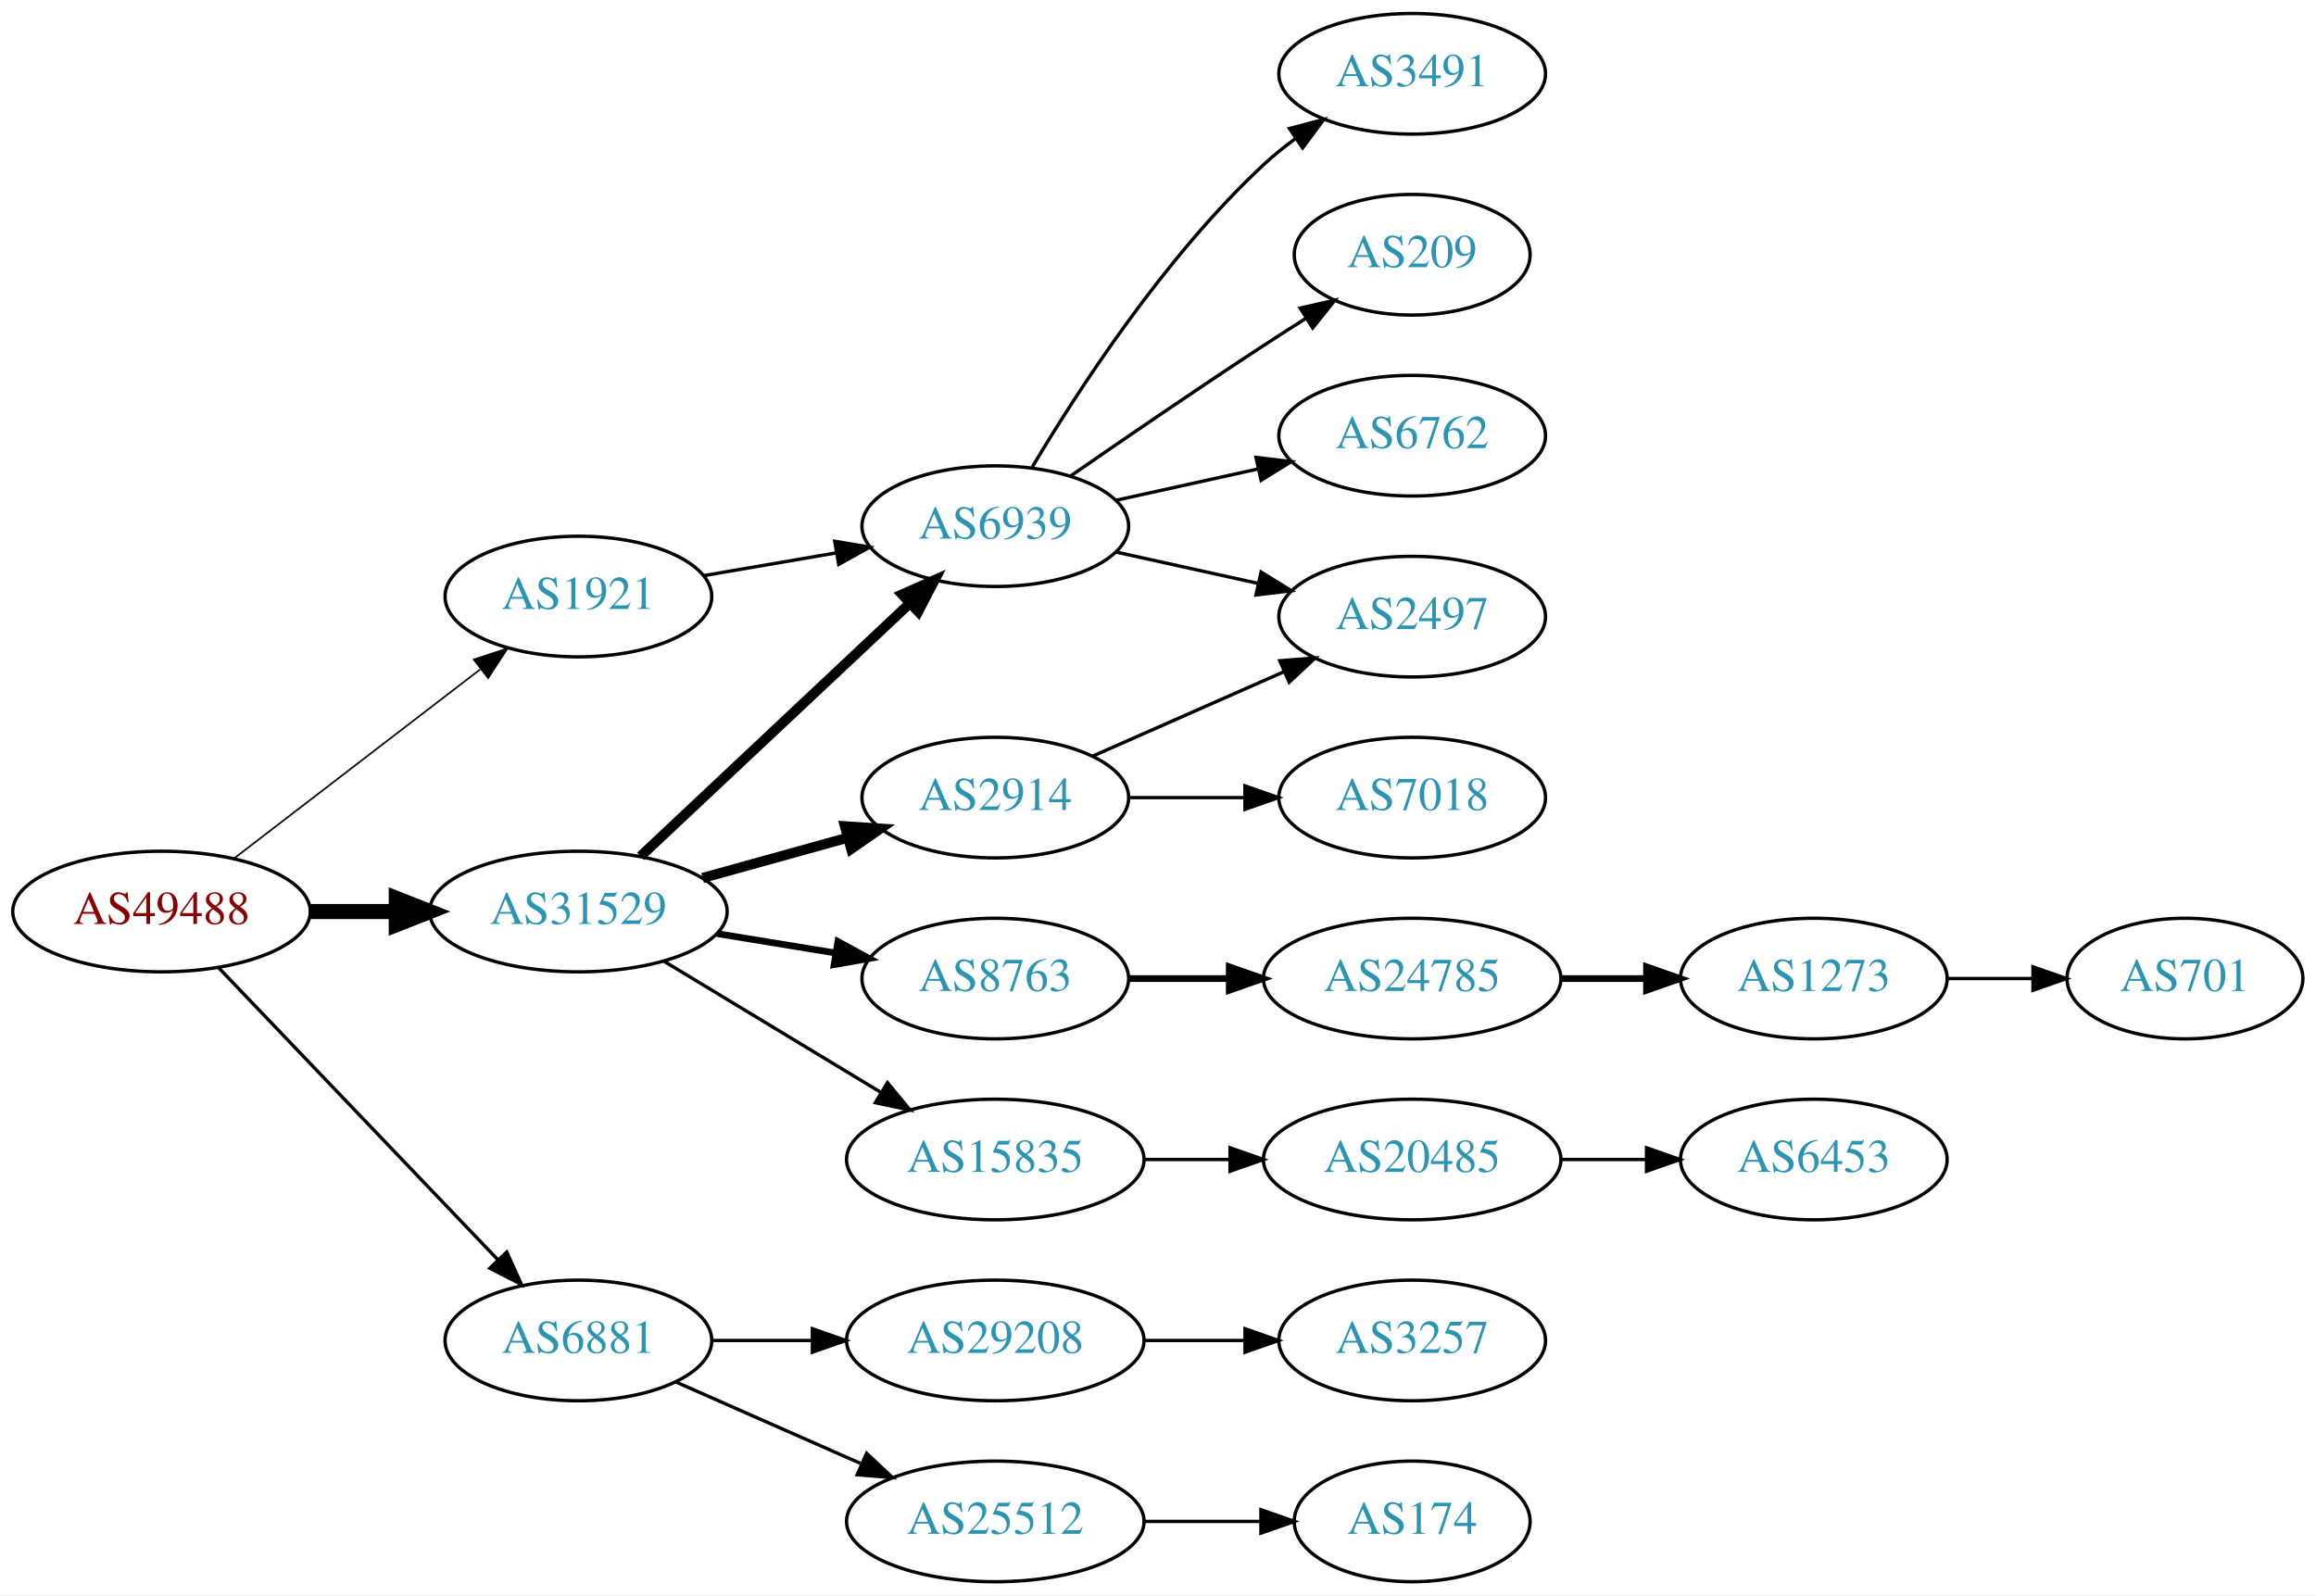
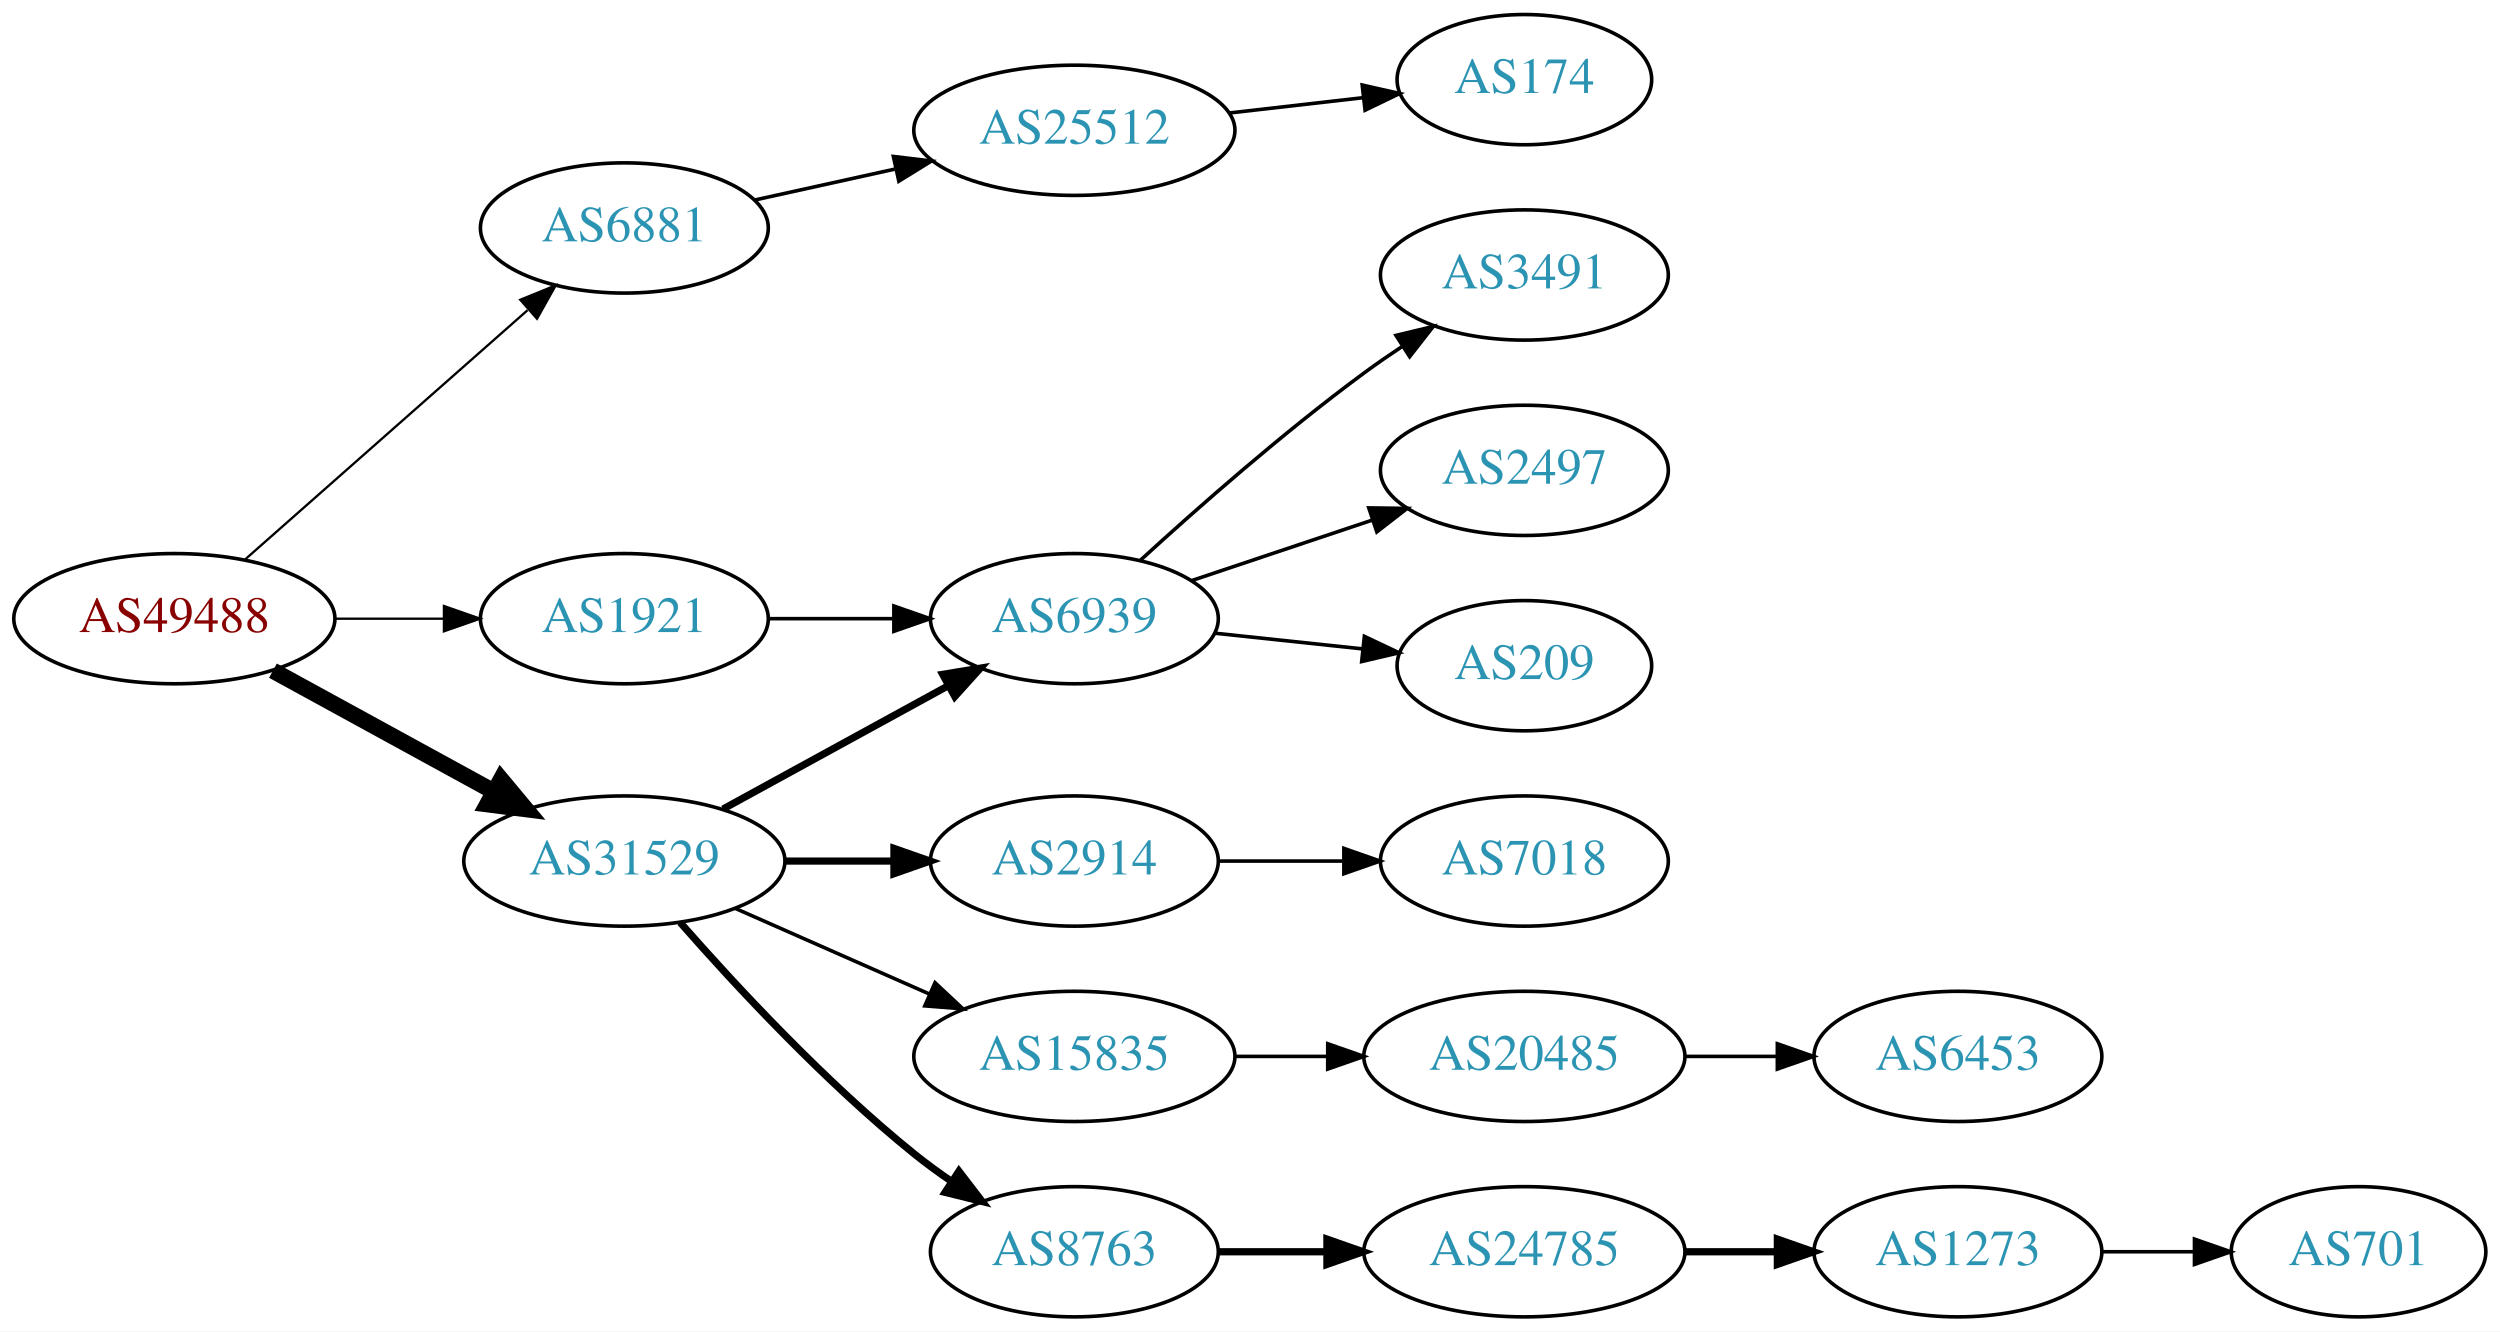
- <svg xmlns="http://www.w3.org/2000/svg" xmlns:xlink="http://www.w3.org/1999/xlink" width="691pt" height="476pt" viewBox="0.00 0.00 691.06 476.00">
-   <g id="graph0" class="graph" transform="scale(1 1) rotate(0) translate(4 472)">
-     <polygon fill="white" stroke="none" points="-4,4 -4,-472 687.055,-472 687.055,4 -4,4" />
+ <svg xmlns="http://www.w3.org/2000/svg" xmlns:xlink="http://www.w3.org/1999/xlink" width="691pt" height="368pt" viewBox="0.00 0.00 691.06 368.00">
+   <g id="graph0" class="graph" transform="scale(1 1) rotate(0) translate(4 364)">
+     <polygon fill="white" stroke="none" points="-4,4 -4,-364 687.055,-364 687.055,4 -4,4" />
    <g id="node1" class="node">
      <g id="a_node1">
        <a xlink:href="/asn/49488" xlink:title="AS49488 ~ nic.at GmbH [AT]">
-           <ellipse fill="#ffffff" stroke="black" cx="44.196" cy="-200" rx="44.393" ry="18" />
-           <text text-anchor="middle" x="44.196" y="-196.3" font-family="Times,serif" font-size="14.00" fill="#880000">AS49488</text>
+           <ellipse fill="#ffffff" stroke="black" cx="44.196" cy="-193" rx="44.393" ry="18" />
+           <text text-anchor="middle" x="44.196" y="-189.3" font-family="Times,serif" font-size="14.00" fill="#880000">AS49488</text>
        </a>
      </g>
    </g>
    <g id="node2" class="node">
      <g id="a_node2">
        <a xlink:href="/asn/1921" xlink:title="AS1921 ~ NIC.at head office Salzburg [AT]">
-           <ellipse fill="#ffffff" stroke="black" cx="168.588" cy="-294" rx="39.794" ry="18" />
-           <text text-anchor="middle" x="168.588" y="-290.3" font-family="Times,serif" font-size="14.00" fill="#2c94b3">AS1921</text>
+           <ellipse fill="#ffffff" stroke="black" cx="168.588" cy="-193" rx="39.794" ry="18" />
+           <text text-anchor="middle" x="168.588" y="-189.3" font-family="Times,serif" font-size="14.00" fill="#2c94b3">AS1921</text>
        </a>
      </g>
    </g>
    <g id="edge1" class="edge">
-       <path fill="none" stroke="black" stroke-width="0.5" d="M65.682,-215.733C85.836,-231.212 116.772,-254.972 139.272,-272.253" />
-       <polygon fill="black" stroke="black" stroke-width="0.5" points="137.38,-275.213 147.443,-278.528 141.644,-269.661 137.38,-275.213" />
+       <path fill="none" stroke="black" stroke-width="0.643" d="M88.692,-193C98.381,-193 108.717,-193 118.61,-193" />
+       <polygon fill="black" stroke="black" stroke-width="0.643" points="118.713,-196.5 128.713,-193 118.713,-189.5 118.713,-196.5" />
    </g>
    <g id="node3" class="node">
      <g id="a_node3">
        <a xlink:href="/asn/6881" xlink:title="AS6881 ~ NIX.CZ z.s.p.o. [CZ]">
-           <ellipse fill="#ffffff" stroke="black" cx="168.588" cy="-72" rx="39.794" ry="18" />
-           <text text-anchor="middle" x="168.588" y="-68.3" font-family="Times,serif" font-size="14.00" fill="#2c94b3">AS6881</text>
+           <ellipse fill="#ffffff" stroke="black" cx="168.588" cy="-301" rx="39.794" ry="18" />
+           <text text-anchor="middle" x="168.588" y="-297.3" font-family="Times,serif" font-size="14.00" fill="#2c94b3">AS6881</text>
        </a>
      </g>
    </g>
    <g id="edge2" class="edge">
-       <path fill="none" stroke="black" d="M61.197,-183.266C82.454,-161.035 120.15,-121.612 144.491,-96.155" />
-       <polygon fill="black" stroke="black" points="147.202,-98.384 151.584,-88.738 142.143,-93.547 147.202,-98.384" />
+       <path fill="none" stroke="black" stroke-width="0.643" d="M63.785,-209.403C84.602,-227.772 118.478,-257.665 141.838,-278.278" />
+       <polygon fill="black" stroke="black" stroke-width="0.643" points="139.809,-281.156 149.623,-285.148 144.441,-275.907 139.809,-281.156" />
    </g>
    <g id="node4" class="node">
      <g id="a_node4">
        <a xlink:href="/asn/31529" xlink:title="AS31529 ~ DENIC-ANYCAST-AS [DE]">
-           <ellipse fill="#ffffff" stroke="black" cx="168.588" cy="-200" rx="44.393" ry="18" />
-           <text text-anchor="middle" x="168.588" y="-196.3" font-family="Times,serif" font-size="14.00" fill="#2c94b3">AS31529</text>
+           <ellipse fill="#ffffff" stroke="black" cx="168.588" cy="-126" rx="44.393" ry="18" />
+           <text text-anchor="middle" x="168.588" y="-122.3" font-family="Times,serif" font-size="14.00" fill="#2c94b3">AS31529</text>
        </a>
      </g>
    </g>
    <g id="edge3" class="edge">
-       <path fill="none" stroke="black" stroke-width="4.5" d="M88.692,-200C96.898,-200 105.569,-200 114.041,-200" />
-       <polygon fill="black" stroke="black" stroke-width="4.5" points="114.233,-203.938 124.233,-200 114.233,-196.063 114.233,-203.938" />
+       <path fill="none" stroke="black" stroke-width="4.5" d="M71.452,-178.627C89.279,-168.868 113.056,-155.852 132.503,-145.207" />
+       <polygon fill="black" stroke="black" stroke-width="4.5" points="134.494,-148.605 141.375,-140.349 130.713,-141.697 134.494,-148.605" />
    </g>
    <g id="node5" class="node">
      <g id="a_node5">
        <a xlink:href="/asn/6939" xlink:title="AS6939 ~ Hurricane Electric LLC [US]">
-           <ellipse fill="#ffffff" stroke="black" cx="292.98" cy="-315" rx="39.794" ry="18" />
-           <text text-anchor="middle" x="292.98" y="-311.3" font-family="Times,serif" font-size="14.00" fill="#2c94b3">AS6939</text>
+           <ellipse fill="#ffffff" stroke="black" cx="292.98" cy="-193" rx="39.794" ry="18" />
+           <text text-anchor="middle" x="292.98" y="-189.3" font-family="Times,serif" font-size="14.00" fill="#2c94b3">AS6939</text>
        </a>
      </g>
    </g>
    <g id="edge4" class="edge">
-       <path fill="none" stroke="black" d="M205.979,-300.244C218.322,-302.362 232.286,-304.758 245.317,-306.994" />
-       <polygon fill="black" stroke="black" points="245.071,-310.502 255.519,-308.744 246.255,-303.603 245.071,-310.502" />
-     </g>
-     <g id="node10" class="node">
-       <g id="a_node10">
-         <a xlink:href="/asn/29208" xlink:title="AS29208 ~ Dial Telecom a.s. [SK]">
-           <ellipse fill="#ffffff" stroke="black" cx="292.98" cy="-72" rx="44.393" ry="18" />
-           <text text-anchor="middle" x="292.98" y="-68.3" font-family="Times,serif" font-size="14.00" fill="#2c94b3">AS29208</text>
-         </a>
-       </g>
-     </g>
-     <g id="edge9" class="edge">
-       <path fill="none" stroke="black" d="M208.314,-72C217.774,-72 228.066,-72 238.092,-72" />
-       <polygon fill="black" stroke="black" points="238.399,-75.5 248.399,-72 238.399,-68.5 238.399,-75.5" />
+       <path fill="none" stroke="black" d="M208.314,-193C219.252,-193 231.303,-193 242.769,-193" />
+       <polygon fill="black" stroke="black" points="243.087,-196.5 253.087,-193 243.087,-189.5 243.087,-196.5" />
+     </g>
+     <g id="node9" class="node">
+       <g id="a_node9">
+         <a xlink:href="/asn/25512" xlink:title="AS25512 ~ The Czech Republic [CZ]">
+           <ellipse fill="#ffffff" stroke="black" cx="292.98" cy="-328" rx="44.393" ry="18" />
+           <text text-anchor="middle" x="292.98" y="-324.3" font-family="Times,serif" font-size="14.00" fill="#2c94b3">AS25512</text>
+         </a>
+       </g>
+     </g>
+     <g id="edge8" class="edge">
+       <path fill="none" stroke="black" d="M204.661,-308.737C216.7,-311.393 230.4,-314.415 243.321,-317.266" />
+       <polygon fill="black" stroke="black" points="242.951,-320.768 253.47,-319.505 244.459,-313.932 242.951,-320.768" />
+     </g>
+     <g id="edge10" class="edge">
+       <path fill="none" stroke="black" stroke-width="2" d="M195.844,-140.373C214.035,-150.331 238.421,-163.68 258.08,-174.442" />
+       <polygon fill="black" stroke="black" stroke-width="2" points="256.569,-177.605 267.021,-179.337 259.93,-171.465 256.569,-177.605" />
    </g>
    <g id="node11" class="node">
      <g id="a_node11">
-         <a xlink:href="/asn/25512" xlink:title="AS25512 ~ The Czech Republic [CZ]">
-           <ellipse fill="#ffffff" stroke="black" cx="292.98" cy="-18" rx="44.393" ry="18" />
-           <text text-anchor="middle" x="292.98" y="-14.3" font-family="Times,serif" font-size="14.00" fill="#2c94b3">AS25512</text>
-         </a>
-       </g>
-     </g>
-     <g id="edge10" class="edge">
-       <path fill="none" stroke="black" d="M197.667,-59.611C213.984,-52.413 234.794,-43.231 252.714,-35.325" />
-       <polygon fill="black" stroke="black" points="254.588,-38.323 262.325,-31.084 251.763,-31.919 254.588,-38.323" />
-     </g>
-     <g id="edge15" class="edge">
-       <path fill="none" stroke="black" stroke-width="3" d="M187.124,-216.477C208.147,-236.229 243.512,-269.459 267.29,-291.801" />
-       <polygon fill="black" stroke="black" stroke-width="3" points="265.187,-294.628 274.872,-298.925 269.981,-289.526 265.187,-294.628" />
-     </g>
-     <g id="node14" class="node">
-       <g id="a_node14">
+         <a xlink:href="/asn/8763" xlink:title="AS8763 ~ Kaiserstr. 75-77 [DE]">
+           <ellipse fill="#ffffff" stroke="black" cx="292.98" cy="-18" rx="39.794" ry="18" />
+           <text text-anchor="middle" x="292.98" y="-14.3" font-family="Times,serif" font-size="14.00" fill="#2c94b3">AS8763</text>
+         </a>
+       </g>
+     </g>
+     <g id="edge11" class="edge">
+       <path fill="none" stroke="black" stroke-width="2" d="M184.021,-109.017C199.152,-91.772 224.116,-64.852 248.784,-45 252.04,-42.38 255.565,-39.808 259.149,-37.354" />
+       <polygon fill="black" stroke="black" stroke-width="2" points="261.068,-40.281 267.522,-31.879 257.237,-34.423 261.068,-40.281" />
+     </g>
+     <g id="node12" class="node">
+       <g id="a_node12">
        <a xlink:href="/asn/2914" xlink:title="AS2914 ~ NTT America, Inc. [US]">
-           <ellipse fill="#ffffff" stroke="black" cx="292.98" cy="-234" rx="39.794" ry="18" />
-           <text text-anchor="middle" x="292.98" y="-230.3" font-family="Times,serif" font-size="14.00" fill="#2c94b3">AS2914</text>
+           <ellipse fill="#ffffff" stroke="black" cx="292.98" cy="-126" rx="39.794" ry="18" />
+           <text text-anchor="middle" x="292.98" y="-122.3" font-family="Times,serif" font-size="14.00" fill="#2c94b3">AS2914</text>
+         </a>
+       </g>
+     </g>
+     <g id="edge12" class="edge">
+       <path fill="none" stroke="black" stroke-width="2" d="M213.084,-126C222.773,-126 233.11,-126 243.002,-126" />
+       <polygon fill="black" stroke="black" stroke-width="2" points="243.105,-129.5 253.105,-126 243.105,-122.5 243.105,-129.5" />
+     </g>
+     <g id="node13" class="node">
+       <g id="a_node13">
+         <a xlink:href="/asn/15835" xlink:title="AS15835 ~ Moscow Network Access Point [RU]">
+           <ellipse fill="#ffffff" stroke="black" cx="292.98" cy="-72" rx="44.393" ry="18" />
+           <text text-anchor="middle" x="292.98" y="-68.3" font-family="Times,serif" font-size="14.00" fill="#2c94b3">AS15835</text>
        </a>
      </g>
    </g>
    <g id="edge13" class="edge">
-       <path fill="none" stroke="black" stroke-width="3" d="M205.648,-210.017C219.152,-213.769 234.633,-218.069 248.723,-221.983" />
-       <polygon fill="black" stroke="black" stroke-width="3" points="248.116,-225.447 258.688,-224.751 249.989,-218.702 248.116,-225.447" />
-     </g>
-     <g id="node15" class="node">
-       <g id="a_node15">
-         <a xlink:href="/asn/8763" xlink:title="AS8763 ~ Kaiserstr. 75-77 [DE]">
-           <ellipse fill="#ffffff" stroke="black" cx="292.98" cy="-180" rx="39.794" ry="18" />
-           <text text-anchor="middle" x="292.98" y="-176.3" font-family="Times,serif" font-size="14.00" fill="#2c94b3">AS8763</text>
-         </a>
-       </g>
-     </g>
-     <g id="edge14" class="edge">
-       <path fill="none" stroke="black" stroke-width="2" d="M210.003,-193.396C221.313,-191.548 233.696,-189.524 245.335,-187.622" />
-       <polygon fill="black" stroke="black" stroke-width="2" points="246.02,-191.057 255.325,-185.99 244.891,-184.148 246.02,-191.057" />
-     </g>
-     <g id="node16" class="node">
-       <g id="a_node16">
-         <a xlink:href="/asn/15835" xlink:title="AS15835 ~ Moscow Network Access Point [RU]">
-           <ellipse fill="#ffffff" stroke="black" cx="292.98" cy="-126" rx="44.393" ry="18" />
-           <text text-anchor="middle" x="292.98" y="-122.3" font-family="Times,serif" font-size="14.00" fill="#2c94b3">AS15835</text>
-         </a>
-       </g>
-     </g>
-     <g id="edge16" class="edge">
-       <path fill="none" stroke="black" d="M194.062,-185.203C212.657,-173.96 238.43,-158.377 258.867,-146.021" />
-       <polygon fill="black" stroke="black" points="260.803,-148.941 267.549,-140.772 257.181,-142.95 260.803,-148.941" />
+       <path fill="none" stroke="black" d="M199.216,-112.928C215.333,-105.817 235.473,-96.931 252.865,-89.258" />
+       <polygon fill="black" stroke="black" points="254.465,-92.377 262.201,-85.139 251.639,-85.973 254.465,-92.377" />
    </g>
    <g id="node6" class="node">
      <g id="a_node6">
        <a xlink:href="/asn/3491" xlink:title="AS3491 ~ PCCW Global, Inc. [US]">
-           <ellipse fill="#ffffff" stroke="black" cx="417.373" cy="-450" rx="39.794" ry="18" />
-           <text text-anchor="middle" x="417.373" y="-446.3" font-family="Times,serif" font-size="14.00" fill="#2c94b3">AS3491</text>
+           <ellipse fill="#ffffff" stroke="black" cx="417.373" cy="-288" rx="39.794" ry="18" />
+           <text text-anchor="middle" x="417.373" y="-284.3" font-family="Times,serif" font-size="14.00" fill="#2c94b3">AS3491</text>
        </a>
      </g>
    </g>
    <g id="edge5" class="edge">
-       <path fill="none" stroke="black" d="M304.026,-332.671C317.597,-355.472 343.529,-395.472 373.176,-423 376.083,-425.699 379.296,-428.28 382.62,-430.703" />
-       <polygon fill="black" stroke="black" points="380.755,-433.667 390.998,-436.375 384.679,-427.87 380.755,-433.667" />
+       <path fill="none" stroke="black" d="M311.277,-209.189C326.913,-223.493 350.839,-244.574 373.176,-261 376.543,-263.476 380.138,-265.957 383.763,-268.358" />
+       <polygon fill="black" stroke="black" points="381.878,-271.307 392.182,-273.773 385.665,-265.42 381.878,-271.307" />
    </g>
    <g id="node7" class="node">
      <g id="a_node7">
-         <a xlink:href="/asn/209" xlink:title="AS209 ~ CenturyLink Communications, LLC [US]">
-           <ellipse fill="#ffffff" stroke="black" cx="417.373" cy="-396" rx="35.194" ry="18" />
-           <text text-anchor="middle" x="417.373" y="-392.3" font-family="Times,serif" font-size="14.00" fill="#2c94b3">AS209</text>
+         <a xlink:href="/asn/2497" xlink:title="AS2497 ~ Internet Initiative Japan Inc. [JP]">
+           <ellipse fill="#ffffff" stroke="black" cx="417.373" cy="-234" rx="39.794" ry="18" />
+           <text text-anchor="middle" x="417.373" y="-230.3" font-family="Times,serif" font-size="14.00" fill="#2c94b3">AS2497</text>
        </a>
      </g>
    </g>
    <g id="edge6" class="edge">
-       <path fill="none" stroke="black" d="M315.337,-329.901C331.188,-340.877 353.391,-356.079 373.176,-369 377.221,-371.642 381.507,-374.385 385.746,-377.067" />
-       <polygon fill="black" stroke="black" points="383.96,-380.079 394.29,-382.432 387.683,-374.15 383.96,-380.079" />
+       <path fill="none" stroke="black" d="M325.499,-203.559C340.632,-208.628 358.96,-214.767 375.18,-220.201" />
+       <polygon fill="black" stroke="black" points="374.366,-223.62 384.96,-223.477 376.59,-216.982 374.366,-223.62" />
    </g>
    <g id="node8" class="node">
      <g id="a_node8">
-         <a xlink:href="/asn/2497" xlink:title="AS2497 ~ Internet Initiative Japan Inc. [JP]">
-           <ellipse fill="#ffffff" stroke="black" cx="417.373" cy="-288" rx="39.794" ry="18" />
-           <text text-anchor="middle" x="417.373" y="-284.3" font-family="Times,serif" font-size="14.00" fill="#2c94b3">AS2497</text>
+         <a xlink:href="/asn/209" xlink:title="AS209 ~ CenturyLink Communications, LLC [US]">
+           <ellipse fill="#ffffff" stroke="black" cx="417.373" cy="-180" rx="35.194" ry="18" />
+           <text text-anchor="middle" x="417.373" y="-176.3" font-family="Times,serif" font-size="14.00" fill="#2c94b3">AS209</text>
        </a>
      </g>
    </g>
    <g id="edge7" class="edge">
-       <path fill="none" stroke="black" d="M329.053,-307.263C342.24,-304.354 357.42,-301.005 371.386,-297.924" />
-       <polygon fill="black" stroke="black" points="372.284,-301.31 381.295,-295.738 370.776,-294.475 372.284,-301.31" />
-     </g>
-     <g id="node9" class="node">
-       <g id="a_node9">
-         <a xlink:href="/asn/6762" xlink:title="AS6762 ~ TELECOM ITALIA SPARKLE S.p.A. [IT]">
-           <ellipse fill="#ffffff" stroke="black" cx="417.373" cy="-342" rx="39.794" ry="18" />
-           <text text-anchor="middle" x="417.373" y="-338.3" font-family="Times,serif" font-size="14.00" fill="#2c94b3">AS6762</text>
-         </a>
-       </g>
-     </g>
-     <g id="edge8" class="edge">
-       <path fill="none" stroke="black" d="M329.053,-322.737C342.24,-325.646 357.42,-328.995 371.386,-332.076" />
-       <polygon fill="black" stroke="black" points="370.776,-335.525 381.295,-334.262 372.284,-328.69 370.776,-335.525" />
-     </g>
-     <g id="node12" class="node">
-       <g id="a_node12">
-         <a xlink:href="/asn/3257" xlink:title="AS3257 ~ GTT [DE]">
-           <ellipse fill="#ffffff" stroke="black" cx="417.373" cy="-72" rx="39.794" ry="18" />
-           <text text-anchor="middle" x="417.373" y="-68.3" font-family="Times,serif" font-size="14.00" fill="#2c94b3">AS3257</text>
-         </a>
-       </g>
-     </g>
-     <g id="edge11" class="edge">
-       <path fill="none" stroke="black" d="M337.476,-72C347.165,-72 357.502,-72 367.394,-72" />
-       <polygon fill="black" stroke="black" points="367.497,-75.5 377.497,-72 367.497,-68.5 367.497,-75.5" />
-     </g>
-     <g id="node13" class="node">
-       <g id="a_node13">
+       <path fill="none" stroke="black" d="M331.701,-188.993C344.686,-187.614 359.333,-186.058 372.749,-184.633" />
+       <polygon fill="black" stroke="black" points="373.147,-188.111 382.721,-183.574 372.407,-181.15 373.147,-188.111" />
+     </g>
+     <g id="node10" class="node">
+       <g id="a_node10">
        <a xlink:href="/asn/174" xlink:title="AS174 ~ Cogent Communications [US]">
-           <ellipse fill="#ffffff" stroke="black" cx="417.373" cy="-18" rx="35.194" ry="18" />
-           <text text-anchor="middle" x="417.373" y="-14.3" font-family="Times,serif" font-size="14.00" fill="#2c94b3">AS174</text>
-         </a>
-       </g>
-     </g>
-     <g id="edge12" class="edge">
-       <path fill="none" stroke="black" d="M337.476,-18C348.733,-18 360.865,-18 372.159,-18" />
-       <polygon fill="black" stroke="black" points="372.247,-21.5 382.246,-18 372.246,-14.5 372.247,-21.5" />
-     </g>
-     <g id="edge17" class="edge">
-       <path fill="none" stroke="black" d="M322.06,-246.389C339.008,-253.866 360.805,-263.483 379.174,-271.588" />
-       <polygon fill="black" stroke="black" points="377.862,-274.834 388.424,-275.669 380.688,-268.43 377.862,-274.834" />
+           <ellipse fill="#ffffff" stroke="black" cx="417.373" cy="-342" rx="35.194" ry="18" />
+           <text text-anchor="middle" x="417.373" y="-338.3" font-family="Times,serif" font-size="14.00" fill="#2c94b3">AS174</text>
+         </a>
+       </g>
+     </g>
+     <g id="edge9" class="edge">
+       <path fill="none" stroke="black" d="M335.759,-332.779C347.649,-334.139 360.631,-335.624 372.634,-336.997" />
+       <polygon fill="black" stroke="black" points="372.546,-340.51 382.879,-338.169 373.342,-333.555 372.546,-340.51" />
+     </g>
+     <g id="node14" class="node">
+       <g id="a_node14">
+         <a xlink:href="/asn/24785" xlink:title="AS24785 ~ JOINTTRANSIT-AS [NL]">
+           <ellipse fill="#ffffff" stroke="black" cx="417.373" cy="-18" rx="44.393" ry="18" />
+           <text text-anchor="middle" x="417.373" y="-14.3" font-family="Times,serif" font-size="14.00" fill="#2c94b3">AS24785</text>
+         </a>
+       </g>
+     </g>
+     <g id="edge14" class="edge">
+       <path fill="none" stroke="black" stroke-width="2" d="M332.706,-18C342.166,-18 352.458,-18 362.484,-18" />
+       <polygon fill="black" stroke="black" stroke-width="2" points="362.791,-21.5 372.791,-18 362.791,-14.5 362.791,-21.5" />
+     </g>
+     <g id="node16" class="node">
+       <g id="a_node16">
+         <a xlink:href="/asn/7018" xlink:title="AS7018 ~ AT&amp;T Services, Inc. [US]">
+           <ellipse fill="#ffffff" stroke="black" cx="417.373" cy="-126" rx="39.794" ry="18" />
+           <text text-anchor="middle" x="417.373" y="-122.3" font-family="Times,serif" font-size="14.00" fill="#2c94b3">AS7018</text>
+         </a>
+       </g>
+     </g>
+     <g id="edge16" class="edge">
+       <path fill="none" stroke="black" d="M332.706,-126C343.644,-126 355.695,-126 367.161,-126" />
+       <polygon fill="black" stroke="black" points="367.479,-129.5 377.479,-126 367.479,-122.5 367.479,-129.5" />
+     </g>
+     <g id="node18" class="node">
+       <g id="a_node18">
+         <a xlink:href="/asn/20485" xlink:title="AS20485 ~ Moscow, Russia [RU]">
+           <ellipse fill="#ffffff" stroke="black" cx="417.373" cy="-72" rx="44.393" ry="18" />
+           <text text-anchor="middle" x="417.373" y="-68.3" font-family="Times,serif" font-size="14.00" fill="#2c94b3">AS20485</text>
+         </a>
+       </g>
+     </g>
+     <g id="edge18" class="edge">
+       <path fill="none" stroke="black" d="M337.476,-72C345.682,-72 354.353,-72 362.826,-72" />
+       <polygon fill="black" stroke="black" points="363.017,-75.5 373.017,-72 363.017,-68.5 363.017,-75.5" />
+     </g>
+     <g id="node15" class="node">
+       <g id="a_node15">
+         <a xlink:href="/asn/1273" xlink:title="AS1273 ~ Vodafone Group PLC [EU]">
+           <ellipse fill="#ffffff" stroke="black" cx="537.215" cy="-18" rx="39.794" ry="18" />
+           <text text-anchor="middle" x="537.215" y="-14.3" font-family="Times,serif" font-size="14.00" fill="#2c94b3">AS1273</text>
+         </a>
+       </g>
+     </g>
+     <g id="edge15" class="edge">
+       <path fill="none" stroke="black" stroke-width="2" d="M461.584,-18C469.896,-18 478.659,-18 487.141,-18" />
+       <polygon fill="black" stroke="black" stroke-width="2" points="487.3,-21.5 497.3,-18 487.3,-14.5 487.3,-21.5" />
    </g>
    <g id="node17" class="node">
      <g id="a_node17">
-         <a xlink:href="/asn/7018" xlink:title="AS7018 ~ AT&amp;T Services, Inc. [US]">
-           <ellipse fill="#ffffff" stroke="black" cx="417.373" cy="-234" rx="39.794" ry="18" />
-           <text text-anchor="middle" x="417.373" y="-230.3" font-family="Times,serif" font-size="14.00" fill="#2c94b3">AS7018</text>
-         </a>
-       </g>
-     </g>
-     <g id="edge18" class="edge">
-       <path fill="none" stroke="black" d="M332.706,-234C343.644,-234 355.695,-234 367.161,-234" />
-       <polygon fill="black" stroke="black" points="367.479,-237.5 377.479,-234 367.479,-230.5 367.479,-237.5" />
-     </g>
-     <g id="node18" class="node">
-       <g id="a_node18">
-         <a xlink:href="/asn/24785" xlink:title="AS24785 ~ JOINTTRANSIT-AS [NL]">
-           <ellipse fill="#ffffff" stroke="black" cx="417.373" cy="-180" rx="44.393" ry="18" />
-           <text text-anchor="middle" x="417.373" y="-176.3" font-family="Times,serif" font-size="14.00" fill="#2c94b3">AS24785</text>
-         </a>
-       </g>
-     </g>
-     <g id="edge19" class="edge">
-       <path fill="none" stroke="black" stroke-width="2" d="M332.706,-180C342.166,-180 352.458,-180 362.484,-180" />
-       <polygon fill="black" stroke="black" stroke-width="2" points="362.791,-183.5 372.791,-180 362.791,-176.5 362.791,-183.5" />
-     </g>
-     <g id="node21" class="node">
-       <g id="a_node21">
-         <a xlink:href="/asn/20485" xlink:title="AS20485 ~ Moscow, Russia [RU]">
-           <ellipse fill="#ffffff" stroke="black" cx="417.373" cy="-126" rx="44.393" ry="18" />
-           <text text-anchor="middle" x="417.373" y="-122.3" font-family="Times,serif" font-size="14.00" fill="#2c94b3">AS20485</text>
-         </a>
-       </g>
-     </g>
-     <g id="edge22" class="edge">
-       <path fill="none" stroke="black" d="M337.476,-126C345.682,-126 354.353,-126 362.826,-126" />
-       <polygon fill="black" stroke="black" points="363.017,-129.5 373.017,-126 363.017,-122.5 363.017,-129.5" />
+         <a xlink:href="/asn/701" xlink:title="AS701 ~ UUNET [US]">
+           <ellipse fill="#ffffff" stroke="black" cx="647.958" cy="-18" rx="35.194" ry="18" />
+           <text text-anchor="middle" x="647.958" y="-14.3" font-family="Times,serif" font-size="14.00" fill="#2c94b3">AS701</text>
+         </a>
+       </g>
+     </g>
+     <g id="edge17" class="edge">
+       <path fill="none" stroke="black" d="M577.167,-18C585.399,-18 594.145,-18 602.561,-18" />
+       <polygon fill="black" stroke="black" points="602.606,-21.5 612.606,-18 602.606,-14.5 602.606,-21.5" />
    </g>
    <g id="node19" class="node">
      <g id="a_node19">
-         <a xlink:href="/asn/1273" xlink:title="AS1273 ~ Vodafone Group PLC [EU]">
-           <ellipse fill="#ffffff" stroke="black" cx="537.215" cy="-180" rx="39.794" ry="18" />
-           <text text-anchor="middle" x="537.215" y="-176.3" font-family="Times,serif" font-size="14.00" fill="#2c94b3">AS1273</text>
-         </a>
-       </g>
-     </g>
-     <g id="edge20" class="edge">
-       <path fill="none" stroke="black" stroke-width="2" d="M461.584,-180C469.896,-180 478.659,-180 487.141,-180" />
-       <polygon fill="black" stroke="black" stroke-width="2" points="487.3,-183.5 497.3,-180 487.3,-176.5 487.3,-183.5" />
-     </g>
-     <g id="node20" class="node">
-       <g id="a_node20">
-         <a xlink:href="/asn/701" xlink:title="AS701 ~ UUNET [US]">
-           <ellipse fill="#ffffff" stroke="black" cx="647.958" cy="-180" rx="35.194" ry="18" />
-           <text text-anchor="middle" x="647.958" y="-176.3" font-family="Times,serif" font-size="14.00" fill="#2c94b3">AS701</text>
-         </a>
-       </g>
-     </g>
-     <g id="edge21" class="edge">
-       <path fill="none" stroke="black" d="M577.167,-180C585.399,-180 594.145,-180 602.561,-180" />
-       <polygon fill="black" stroke="black" points="602.606,-183.5 612.606,-180 602.606,-176.5 602.606,-183.5" />
-     </g>
-     <g id="node22" class="node">
-       <g id="a_node22">
        <a xlink:href="/asn/6453" xlink:title="AS6453 ~ TATA COMMUNICATIONS (AMERICA) INC [US]">
-           <ellipse fill="#ffffff" stroke="black" cx="537.215" cy="-126" rx="39.794" ry="18" />
-           <text text-anchor="middle" x="537.215" y="-122.3" font-family="Times,serif" font-size="14.00" fill="#2c94b3">AS6453</text>
-         </a>
-       </g>
-     </g>
-     <g id="edge23" class="edge">
-       <path fill="none" stroke="black" d="M461.584,-126C469.896,-126 478.659,-126 487.141,-126" />
-       <polygon fill="black" stroke="black" points="487.3,-129.5 497.3,-126 487.3,-122.5 487.3,-129.5" />
+           <ellipse fill="#ffffff" stroke="black" cx="537.215" cy="-72" rx="39.794" ry="18" />
+           <text text-anchor="middle" x="537.215" y="-68.3" font-family="Times,serif" font-size="14.00" fill="#2c94b3">AS6453</text>
+         </a>
+       </g>
+     </g>
+     <g id="edge19" class="edge">
+       <path fill="none" stroke="black" d="M461.584,-72C469.896,-72 478.659,-72 487.141,-72" />
+       <polygon fill="black" stroke="black" points="487.3,-75.5 497.3,-72 487.3,-68.5 487.3,-75.5" />
    </g>
  </g>
</svg>
